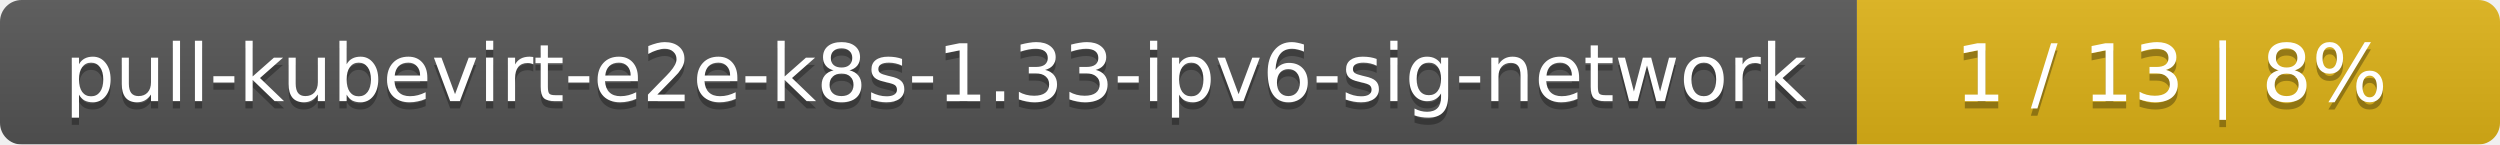
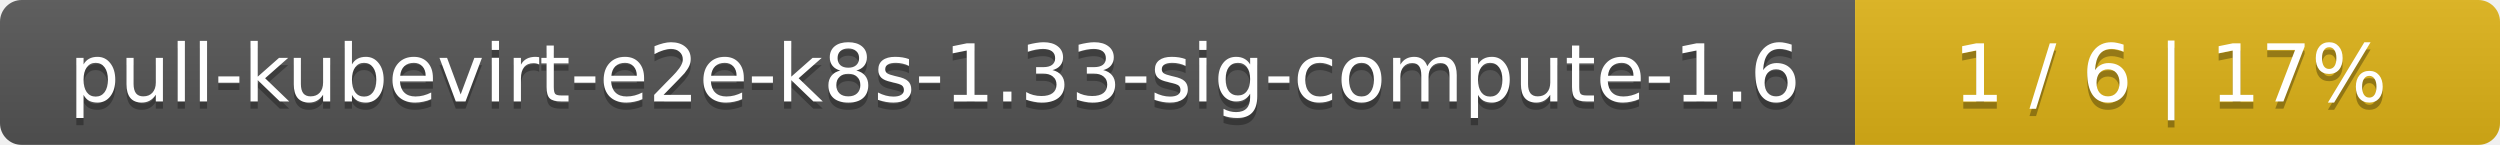
- <svg xmlns="http://www.w3.org/2000/svg" width="346" height="20">
+ <svg xmlns="http://www.w3.org/2000/svg" width="345" height="20">
  <linearGradient id="smooth" x2="0" y2="100%">
    <stop offset="0" stop-color="#bbb" stop-opacity=".1" />
    <stop offset="1" stop-opacity=".1" />
  </linearGradient>
  <mask id="round">
-     <rect width="346" height="20" rx="3" fill="#fff" />
+     <rect width="345" height="20" rx="3" fill="#fff" />
  </mask>
  <g mask="url(#round)">
-     <rect width="257" height="20" fill="#555" />
-     <rect x="257" width="89" height="20" fill="#dfb317" />
-     <rect width="346" height="20" fill="url(#smooth)" />
+     <rect width="256" height="20" fill="#555" />
+     <rect x="256" width="89" height="20" fill="#dfb317" />
+     <rect width="345" height="20" fill="url(#smooth)" />
  </g>
  <g fill="#fff" text-anchor="middle" font-family="DejaVu Sans,Verdana,Geneva,sans-serif" font-size="11">
-     <text x="129.5" y="15" fill="#010101" fill-opacity=".3">pull-kubevirt-e2e-k8s-1.33-ipv6-sig-network</text>
-     <text x="129.5" y="14">pull-kubevirt-e2e-k8s-1.33-ipv6-sig-network</text>
-     <text x="300.5" y="15" fill="#010101" fill-opacity=".3">1 / 13    |    8%</text>
-     <text x="300.5" y="14">1 / 13    |    8%</text>
+     <text x="129" y="15" fill="#010101" fill-opacity=".3">pull-kubevirt-e2e-k8s-1.33-sig-compute-1.6</text>
+     <text x="129" y="14">pull-kubevirt-e2e-k8s-1.33-sig-compute-1.6</text>
+     <text x="299.5" y="15" fill="#010101" fill-opacity=".3">1 / 6    |    17%</text>
+     <text x="299.5" y="14">1 / 6    |    17%</text>
  </g>
</svg>
